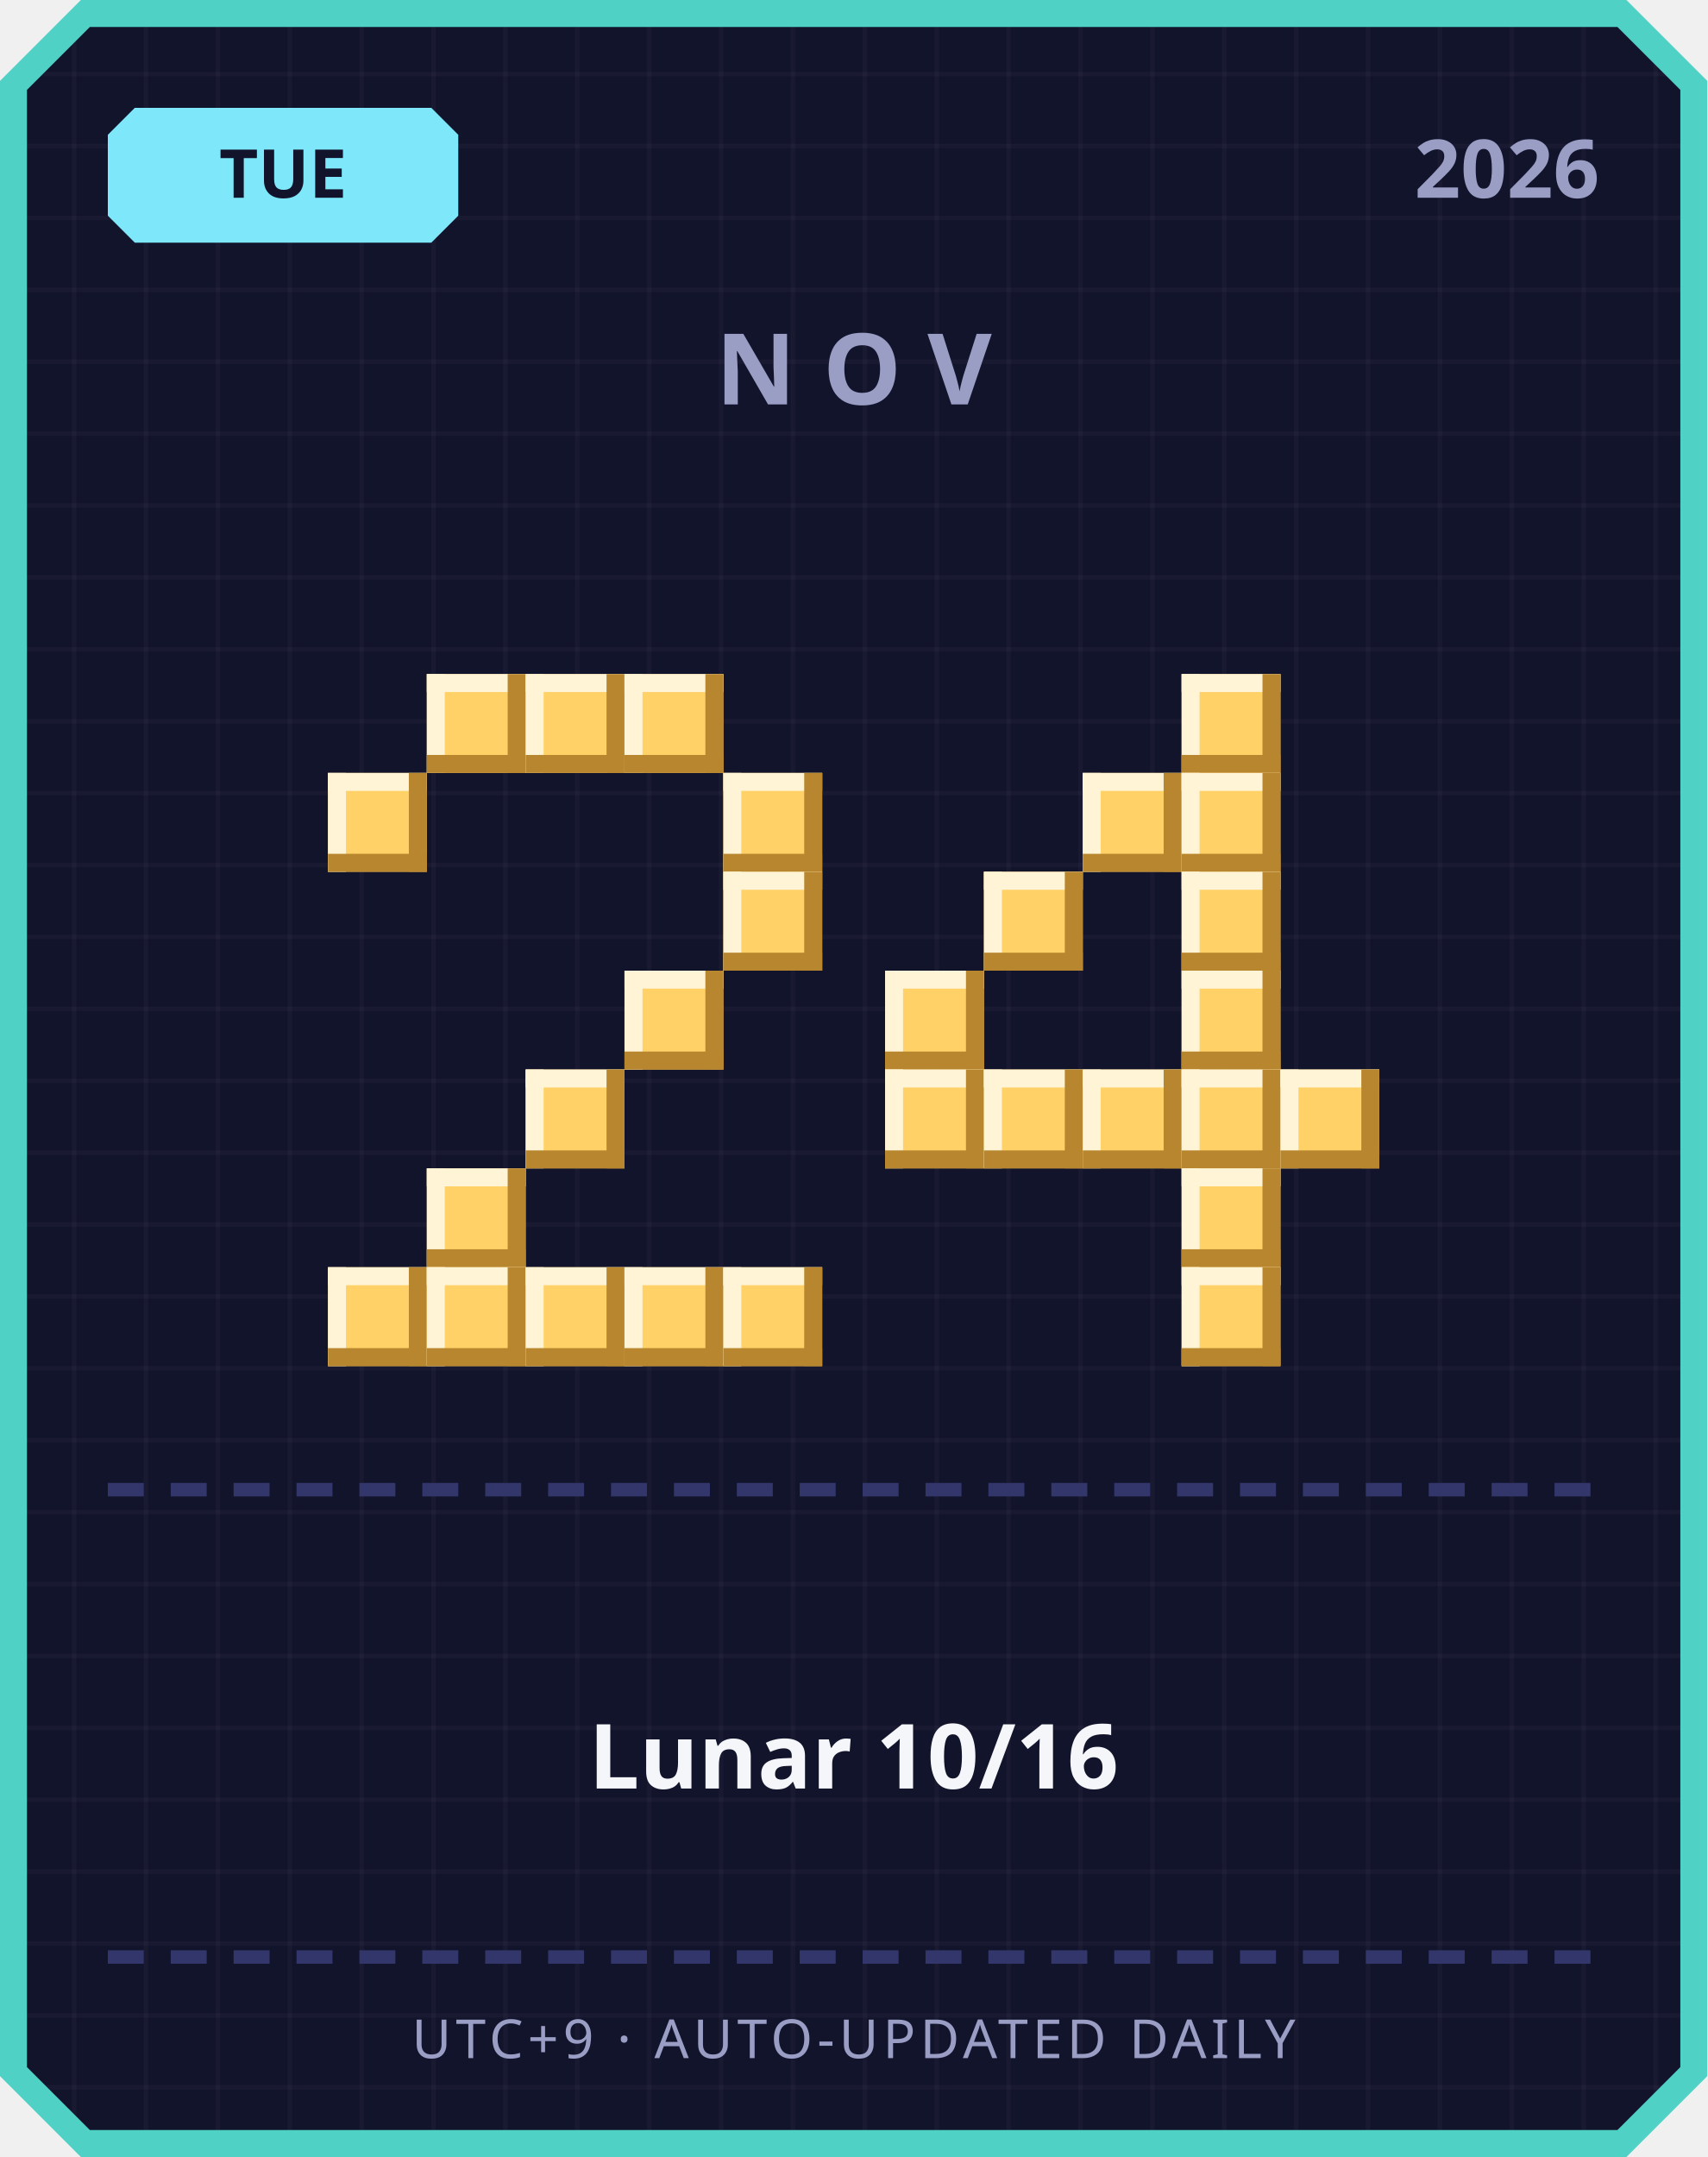
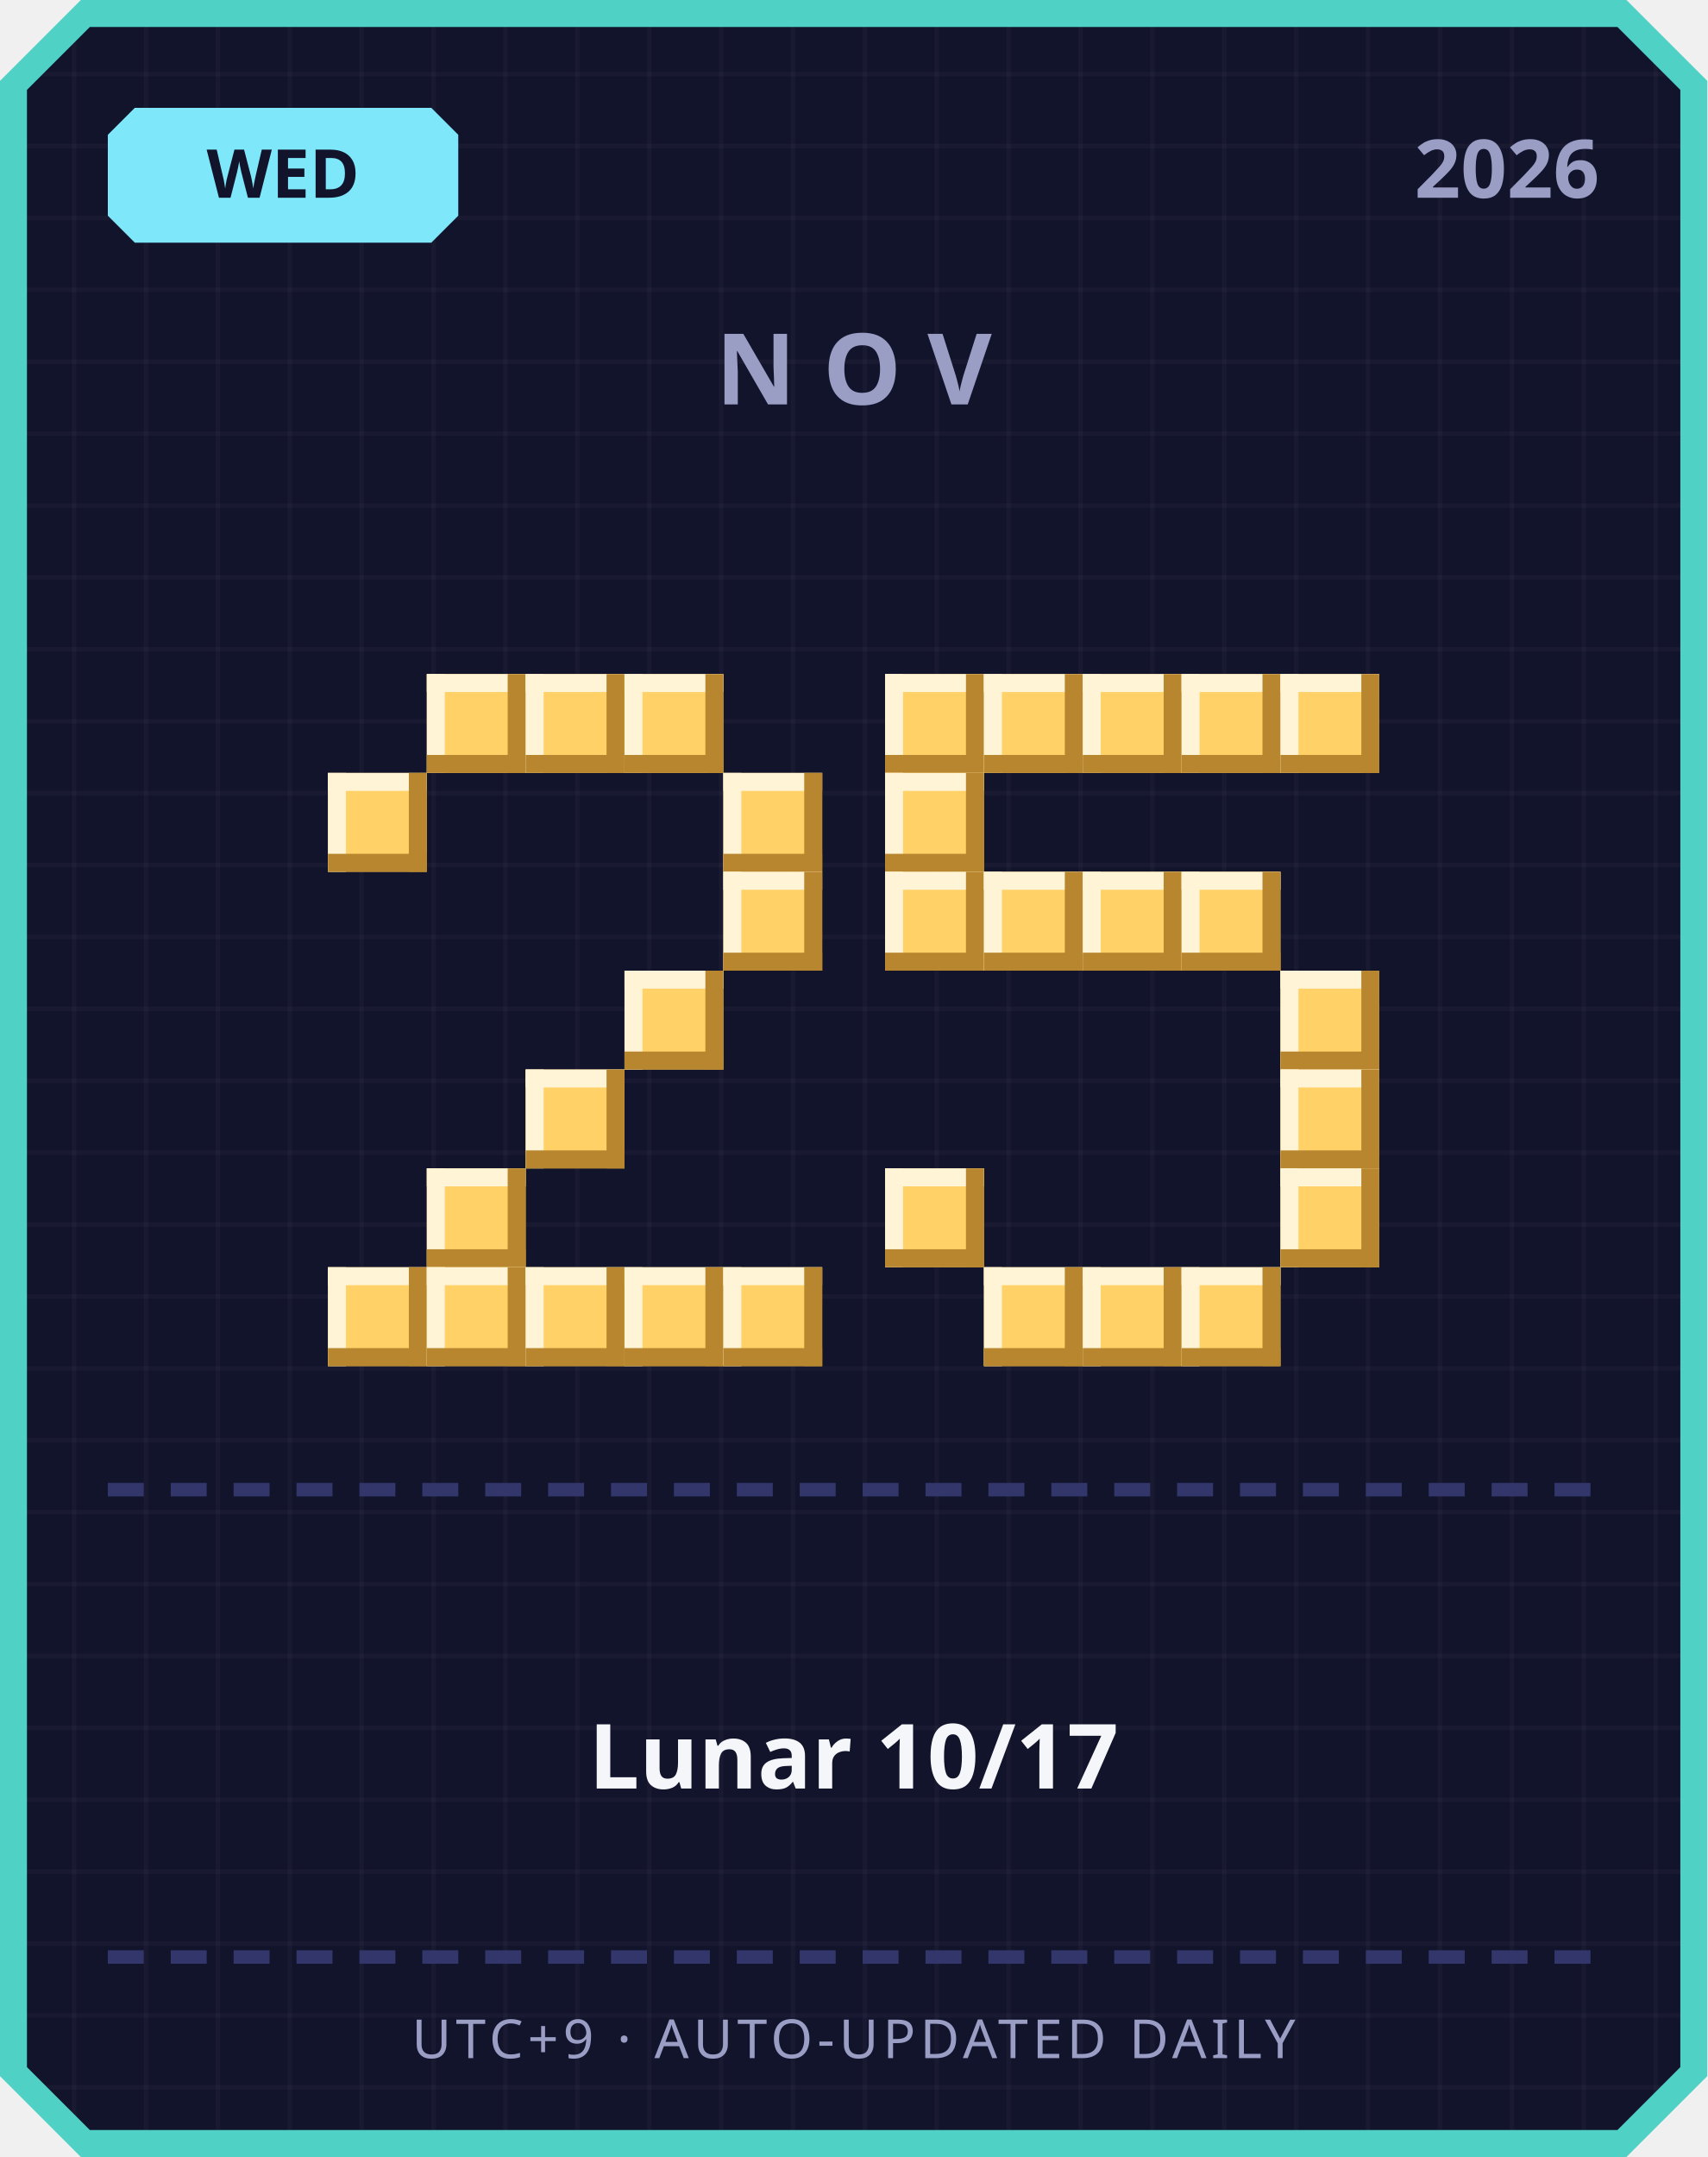
<svg xmlns="http://www.w3.org/2000/svg" width="380" height="480" viewBox="0 0 380 480">
  <defs>
    <pattern id="grid" width="16" height="16" patternUnits="userSpaceOnUse">
      <rect width="16" height="16" fill="#12142b" />
      <rect width="1" height="16" fill="#ffffff" opacity="0.03" />
      <rect width="16" height="1" fill="#ffffff" opacity="0.03" />
    </pattern>
  </defs>
  <path d="M 18,0 L 362,0 L 380,18 L 380,462 L 362,480 L 18,480 L 0,462 L 0,18 Z" fill="#4fd1c5" />
  <path d="M 20,6 L 360,6 L 374,20 L 374,460 L 360,474 L 20,474 L 6,460 L 6,20 Z" fill="url(#grid)" />
  <path d="M 30,24 L 96,24 L 102,30 L 102,48 L 96,54 L 30,54 L 24,48 L 24,30 Z" fill="#7ee8fa" />
-   <text x="63" y="44" text-anchor="middle" font-family="'Segoe UI', sans-serif" font-size="15" font-weight="700" fill="#12142b">TUE</text>
+   <text x="63" y="44" text-anchor="middle" font-family="'Segoe UI', sans-serif" font-size="15" font-weight="700" fill="#12142b">WED</text>
  <text x="356" y="44" text-anchor="end" font-family="'Segoe UI', sans-serif" font-size="18" font-weight="700" fill="#9a9dc4">2026</text>
  <text x="190" y="90" text-anchor="middle" font-family="'Segoe UI', sans-serif" font-size="22" font-weight="700" letter-spacing="6" fill="#9a9dc4">NOV</text>
  <rect x="95" y="150" width="22" height="22" fill="#ffd166" />
  <rect x="95" y="150" width="22" height="4" fill="#fff4d6" />
  <rect x="95" y="150" width="4" height="22" fill="#fff4d6" />
  <rect x="95" y="168" width="22" height="4" fill="#b8862e" />
  <rect x="113" y="150" width="4" height="22" fill="#b8862e" />
  <rect x="117" y="150" width="22" height="22" fill="#ffd166" />
  <rect x="117" y="150" width="22" height="4" fill="#fff4d6" />
  <rect x="117" y="150" width="4" height="22" fill="#fff4d6" />
  <rect x="117" y="168" width="22" height="4" fill="#b8862e" />
  <rect x="135" y="150" width="4" height="22" fill="#b8862e" />
  <rect x="139" y="150" width="22" height="22" fill="#ffd166" />
  <rect x="139" y="150" width="22" height="4" fill="#fff4d6" />
  <rect x="139" y="150" width="4" height="22" fill="#fff4d6" />
  <rect x="139" y="168" width="22" height="4" fill="#b8862e" />
  <rect x="157" y="150" width="4" height="22" fill="#b8862e" />
  <rect x="73" y="172" width="22" height="22" fill="#ffd166" />
  <rect x="73" y="172" width="22" height="4" fill="#fff4d6" />
  <rect x="73" y="172" width="4" height="22" fill="#fff4d6" />
  <rect x="73" y="190" width="22" height="4" fill="#b8862e" />
  <rect x="91" y="172" width="4" height="22" fill="#b8862e" />
  <rect x="161" y="172" width="22" height="22" fill="#ffd166" />
  <rect x="161" y="172" width="22" height="4" fill="#fff4d6" />
  <rect x="161" y="172" width="4" height="22" fill="#fff4d6" />
  <rect x="161" y="190" width="22" height="4" fill="#b8862e" />
  <rect x="179" y="172" width="4" height="22" fill="#b8862e" />
  <rect x="161" y="194" width="22" height="22" fill="#ffd166" />
  <rect x="161" y="194" width="22" height="4" fill="#fff4d6" />
  <rect x="161" y="194" width="4" height="22" fill="#fff4d6" />
  <rect x="161" y="212" width="22" height="4" fill="#b8862e" />
  <rect x="179" y="194" width="4" height="22" fill="#b8862e" />
  <rect x="139" y="216" width="22" height="22" fill="#ffd166" />
  <rect x="139" y="216" width="22" height="4" fill="#fff4d6" />
  <rect x="139" y="216" width="4" height="22" fill="#fff4d6" />
  <rect x="139" y="234" width="22" height="4" fill="#b8862e" />
  <rect x="157" y="216" width="4" height="22" fill="#b8862e" />
  <rect x="117" y="238" width="22" height="22" fill="#ffd166" />
  <rect x="117" y="238" width="22" height="4" fill="#fff4d6" />
  <rect x="117" y="238" width="4" height="22" fill="#fff4d6" />
  <rect x="117" y="256" width="22" height="4" fill="#b8862e" />
  <rect x="135" y="238" width="4" height="22" fill="#b8862e" />
  <rect x="95" y="260" width="22" height="22" fill="#ffd166" />
  <rect x="95" y="260" width="22" height="4" fill="#fff4d6" />
  <rect x="95" y="260" width="4" height="22" fill="#fff4d6" />
  <rect x="95" y="278" width="22" height="4" fill="#b8862e" />
  <rect x="113" y="260" width="4" height="22" fill="#b8862e" />
  <rect x="73" y="282" width="22" height="22" fill="#ffd166" />
  <rect x="73" y="282" width="22" height="4" fill="#fff4d6" />
  <rect x="73" y="282" width="4" height="22" fill="#fff4d6" />
  <rect x="73" y="300" width="22" height="4" fill="#b8862e" />
  <rect x="91" y="282" width="4" height="22" fill="#b8862e" />
  <rect x="95" y="282" width="22" height="22" fill="#ffd166" />
  <rect x="95" y="282" width="22" height="4" fill="#fff4d6" />
  <rect x="95" y="282" width="4" height="22" fill="#fff4d6" />
  <rect x="95" y="300" width="22" height="4" fill="#b8862e" />
  <rect x="113" y="282" width="4" height="22" fill="#b8862e" />
  <rect x="117" y="282" width="22" height="22" fill="#ffd166" />
  <rect x="117" y="282" width="22" height="4" fill="#fff4d6" />
  <rect x="117" y="282" width="4" height="22" fill="#fff4d6" />
  <rect x="117" y="300" width="22" height="4" fill="#b8862e" />
  <rect x="135" y="282" width="4" height="22" fill="#b8862e" />
  <rect x="139" y="282" width="22" height="22" fill="#ffd166" />
  <rect x="139" y="282" width="22" height="4" fill="#fff4d6" />
  <rect x="139" y="282" width="4" height="22" fill="#fff4d6" />
  <rect x="139" y="300" width="22" height="4" fill="#b8862e" />
  <rect x="157" y="282" width="4" height="22" fill="#b8862e" />
  <rect x="161" y="282" width="22" height="22" fill="#ffd166" />
  <rect x="161" y="282" width="22" height="4" fill="#fff4d6" />
  <rect x="161" y="282" width="4" height="22" fill="#fff4d6" />
  <rect x="161" y="300" width="22" height="4" fill="#b8862e" />
  <rect x="179" y="282" width="4" height="22" fill="#b8862e" />
+   <rect x="197" y="150" width="22" height="22" fill="#ffd166" />
+   <rect x="197" y="150" width="22" height="4" fill="#fff4d6" />
+   <rect x="197" y="150" width="4" height="22" fill="#fff4d6" />
+   <rect x="197" y="168" width="22" height="4" fill="#b8862e" />
+   <rect x="215" y="150" width="4" height="22" fill="#b8862e" />
+   <rect x="219" y="150" width="22" height="22" fill="#ffd166" />
+   <rect x="219" y="150" width="22" height="4" fill="#fff4d6" />
+   <rect x="219" y="150" width="4" height="22" fill="#fff4d6" />
+   <rect x="219" y="168" width="22" height="4" fill="#b8862e" />
+   <rect x="237" y="150" width="4" height="22" fill="#b8862e" />
+   <rect x="241" y="150" width="22" height="22" fill="#ffd166" />
+   <rect x="241" y="150" width="22" height="4" fill="#fff4d6" />
+   <rect x="241" y="150" width="4" height="22" fill="#fff4d6" />
+   <rect x="241" y="168" width="22" height="4" fill="#b8862e" />
+   <rect x="259" y="150" width="4" height="22" fill="#b8862e" />
  <rect x="263" y="150" width="22" height="22" fill="#ffd166" />
  <rect x="263" y="150" width="22" height="4" fill="#fff4d6" />
  <rect x="263" y="150" width="4" height="22" fill="#fff4d6" />
  <rect x="263" y="168" width="22" height="4" fill="#b8862e" />
  <rect x="281" y="150" width="4" height="22" fill="#b8862e" />
-   <rect x="241" y="172" width="22" height="22" fill="#ffd166" />
-   <rect x="241" y="172" width="22" height="4" fill="#fff4d6" />
-   <rect x="241" y="172" width="4" height="22" fill="#fff4d6" />
-   <rect x="241" y="190" width="22" height="4" fill="#b8862e" />
-   <rect x="259" y="172" width="4" height="22" fill="#b8862e" />
-   <rect x="263" y="172" width="22" height="22" fill="#ffd166" />
-   <rect x="263" y="172" width="22" height="4" fill="#fff4d6" />
-   <rect x="263" y="172" width="4" height="22" fill="#fff4d6" />
-   <rect x="263" y="190" width="22" height="4" fill="#b8862e" />
-   <rect x="281" y="172" width="4" height="22" fill="#b8862e" />
+   <rect x="285" y="150" width="22" height="22" fill="#ffd166" />
+   <rect x="285" y="150" width="22" height="4" fill="#fff4d6" />
+   <rect x="285" y="150" width="4" height="22" fill="#fff4d6" />
+   <rect x="285" y="168" width="22" height="4" fill="#b8862e" />
+   <rect x="303" y="150" width="4" height="22" fill="#b8862e" />
+   <rect x="197" y="172" width="22" height="22" fill="#ffd166" />
+   <rect x="197" y="172" width="22" height="4" fill="#fff4d6" />
+   <rect x="197" y="172" width="4" height="22" fill="#fff4d6" />
+   <rect x="197" y="190" width="22" height="4" fill="#b8862e" />
+   <rect x="215" y="172" width="4" height="22" fill="#b8862e" />
+   <rect x="197" y="194" width="22" height="22" fill="#ffd166" />
+   <rect x="197" y="194" width="22" height="4" fill="#fff4d6" />
+   <rect x="197" y="194" width="4" height="22" fill="#fff4d6" />
+   <rect x="197" y="212" width="22" height="4" fill="#b8862e" />
+   <rect x="215" y="194" width="4" height="22" fill="#b8862e" />
  <rect x="219" y="194" width="22" height="22" fill="#ffd166" />
  <rect x="219" y="194" width="22" height="4" fill="#fff4d6" />
  <rect x="219" y="194" width="4" height="22" fill="#fff4d6" />
  <rect x="219" y="212" width="22" height="4" fill="#b8862e" />
  <rect x="237" y="194" width="4" height="22" fill="#b8862e" />
+   <rect x="241" y="194" width="22" height="22" fill="#ffd166" />
+   <rect x="241" y="194" width="22" height="4" fill="#fff4d6" />
+   <rect x="241" y="194" width="4" height="22" fill="#fff4d6" />
+   <rect x="241" y="212" width="22" height="4" fill="#b8862e" />
+   <rect x="259" y="194" width="4" height="22" fill="#b8862e" />
  <rect x="263" y="194" width="22" height="22" fill="#ffd166" />
  <rect x="263" y="194" width="22" height="4" fill="#fff4d6" />
  <rect x="263" y="194" width="4" height="22" fill="#fff4d6" />
  <rect x="263" y="212" width="22" height="4" fill="#b8862e" />
  <rect x="281" y="194" width="4" height="22" fill="#b8862e" />
-   <rect x="197" y="216" width="22" height="22" fill="#ffd166" />
-   <rect x="197" y="216" width="22" height="4" fill="#fff4d6" />
-   <rect x="197" y="216" width="4" height="22" fill="#fff4d6" />
-   <rect x="197" y="234" width="22" height="4" fill="#b8862e" />
-   <rect x="215" y="216" width="4" height="22" fill="#b8862e" />
-   <rect x="263" y="216" width="22" height="22" fill="#ffd166" />
-   <rect x="263" y="216" width="22" height="4" fill="#fff4d6" />
-   <rect x="263" y="216" width="4" height="22" fill="#fff4d6" />
-   <rect x="263" y="234" width="22" height="4" fill="#b8862e" />
-   <rect x="281" y="216" width="4" height="22" fill="#b8862e" />
-   <rect x="197" y="238" width="22" height="22" fill="#ffd166" />
-   <rect x="197" y="238" width="22" height="4" fill="#fff4d6" />
-   <rect x="197" y="238" width="4" height="22" fill="#fff4d6" />
-   <rect x="197" y="256" width="22" height="4" fill="#b8862e" />
-   <rect x="215" y="238" width="4" height="22" fill="#b8862e" />
-   <rect x="219" y="238" width="22" height="22" fill="#ffd166" />
-   <rect x="219" y="238" width="22" height="4" fill="#fff4d6" />
-   <rect x="219" y="238" width="4" height="22" fill="#fff4d6" />
-   <rect x="219" y="256" width="22" height="4" fill="#b8862e" />
-   <rect x="237" y="238" width="4" height="22" fill="#b8862e" />
-   <rect x="241" y="238" width="22" height="22" fill="#ffd166" />
-   <rect x="241" y="238" width="22" height="4" fill="#fff4d6" />
-   <rect x="241" y="238" width="4" height="22" fill="#fff4d6" />
-   <rect x="241" y="256" width="22" height="4" fill="#b8862e" />
-   <rect x="259" y="238" width="4" height="22" fill="#b8862e" />
-   <rect x="263" y="238" width="22" height="22" fill="#ffd166" />
-   <rect x="263" y="238" width="22" height="4" fill="#fff4d6" />
-   <rect x="263" y="238" width="4" height="22" fill="#fff4d6" />
-   <rect x="263" y="256" width="22" height="4" fill="#b8862e" />
-   <rect x="281" y="238" width="4" height="22" fill="#b8862e" />
+   <rect x="285" y="216" width="22" height="22" fill="#ffd166" />
+   <rect x="285" y="216" width="22" height="4" fill="#fff4d6" />
+   <rect x="285" y="216" width="4" height="22" fill="#fff4d6" />
+   <rect x="285" y="234" width="22" height="4" fill="#b8862e" />
+   <rect x="303" y="216" width="4" height="22" fill="#b8862e" />
  <rect x="285" y="238" width="22" height="22" fill="#ffd166" />
  <rect x="285" y="238" width="22" height="4" fill="#fff4d6" />
  <rect x="285" y="238" width="4" height="22" fill="#fff4d6" />
  <rect x="285" y="256" width="22" height="4" fill="#b8862e" />
  <rect x="303" y="238" width="4" height="22" fill="#b8862e" />
-   <rect x="263" y="260" width="22" height="22" fill="#ffd166" />
-   <rect x="263" y="260" width="22" height="4" fill="#fff4d6" />
-   <rect x="263" y="260" width="4" height="22" fill="#fff4d6" />
-   <rect x="263" y="278" width="22" height="4" fill="#b8862e" />
-   <rect x="281" y="260" width="4" height="22" fill="#b8862e" />
+   <rect x="197" y="260" width="22" height="22" fill="#ffd166" />
+   <rect x="197" y="260" width="22" height="4" fill="#fff4d6" />
+   <rect x="197" y="260" width="4" height="22" fill="#fff4d6" />
+   <rect x="197" y="278" width="22" height="4" fill="#b8862e" />
+   <rect x="215" y="260" width="4" height="22" fill="#b8862e" />
+   <rect x="285" y="260" width="22" height="22" fill="#ffd166" />
+   <rect x="285" y="260" width="22" height="4" fill="#fff4d6" />
+   <rect x="285" y="260" width="4" height="22" fill="#fff4d6" />
+   <rect x="285" y="278" width="22" height="4" fill="#b8862e" />
+   <rect x="303" y="260" width="4" height="22" fill="#b8862e" />
+   <rect x="219" y="282" width="22" height="22" fill="#ffd166" />
+   <rect x="219" y="282" width="22" height="4" fill="#fff4d6" />
+   <rect x="219" y="282" width="4" height="22" fill="#fff4d6" />
+   <rect x="219" y="300" width="22" height="4" fill="#b8862e" />
+   <rect x="237" y="282" width="4" height="22" fill="#b8862e" />
+   <rect x="241" y="282" width="22" height="22" fill="#ffd166" />
+   <rect x="241" y="282" width="22" height="4" fill="#fff4d6" />
+   <rect x="241" y="282" width="4" height="22" fill="#fff4d6" />
+   <rect x="241" y="300" width="22" height="4" fill="#b8862e" />
+   <rect x="259" y="282" width="4" height="22" fill="#b8862e" />
  <rect x="263" y="282" width="22" height="22" fill="#ffd166" />
  <rect x="263" y="282" width="22" height="4" fill="#fff4d6" />
  <rect x="263" y="282" width="4" height="22" fill="#fff4d6" />
  <rect x="263" y="300" width="22" height="4" fill="#b8862e" />
  <rect x="281" y="282" width="4" height="22" fill="#b8862e" />
  <rect x="24" y="330" width="8" height="3" fill="#33366b" />
  <rect x="38" y="330" width="8" height="3" fill="#33366b" />
  <rect x="52" y="330" width="8" height="3" fill="#33366b" />
  <rect x="66" y="330" width="8" height="3" fill="#33366b" />
  <rect x="80" y="330" width="8" height="3" fill="#33366b" />
  <rect x="94" y="330" width="8" height="3" fill="#33366b" />
  <rect x="108" y="330" width="8" height="3" fill="#33366b" />
  <rect x="122" y="330" width="8" height="3" fill="#33366b" />
  <rect x="136" y="330" width="8" height="3" fill="#33366b" />
  <rect x="150" y="330" width="8" height="3" fill="#33366b" />
  <rect x="164" y="330" width="8" height="3" fill="#33366b" />
  <rect x="178" y="330" width="8" height="3" fill="#33366b" />
  <rect x="192" y="330" width="8" height="3" fill="#33366b" />
  <rect x="206" y="330" width="8" height="3" fill="#33366b" />
  <rect x="220" y="330" width="8" height="3" fill="#33366b" />
  <rect x="234" y="330" width="8" height="3" fill="#33366b" />
  <rect x="248" y="330" width="8" height="3" fill="#33366b" />
  <rect x="262" y="330" width="8" height="3" fill="#33366b" />
  <rect x="276" y="330" width="8" height="3" fill="#33366b" />
  <rect x="290" y="330" width="8" height="3" fill="#33366b" />
  <rect x="304" y="330" width="8" height="3" fill="#33366b" />
  <rect x="318" y="330" width="8" height="3" fill="#33366b" />
  <rect x="332" y="330" width="8" height="3" fill="#33366b" />
  <rect x="346" y="330" width="8" height="3" fill="#33366b" />
-   <text x="190" y="398" text-anchor="middle" font-family="'Segoe UI', 'Microsoft JhengHei', sans-serif" font-size="20" font-weight="700" fill="#f5f6fa">Lunar 10/16</text>
+   <text x="190" y="398" text-anchor="middle" font-family="'Segoe UI', 'Microsoft JhengHei', sans-serif" font-size="20" font-weight="700" fill="#f5f6fa">Lunar 10/17</text>
  <rect x="24" y="434" width="8" height="3" fill="#33366b" />
  <rect x="38" y="434" width="8" height="3" fill="#33366b" />
  <rect x="52" y="434" width="8" height="3" fill="#33366b" />
  <rect x="66" y="434" width="8" height="3" fill="#33366b" />
  <rect x="80" y="434" width="8" height="3" fill="#33366b" />
  <rect x="94" y="434" width="8" height="3" fill="#33366b" />
  <rect x="108" y="434" width="8" height="3" fill="#33366b" />
  <rect x="122" y="434" width="8" height="3" fill="#33366b" />
  <rect x="136" y="434" width="8" height="3" fill="#33366b" />
  <rect x="150" y="434" width="8" height="3" fill="#33366b" />
  <rect x="164" y="434" width="8" height="3" fill="#33366b" />
  <rect x="178" y="434" width="8" height="3" fill="#33366b" />
  <rect x="192" y="434" width="8" height="3" fill="#33366b" />
  <rect x="206" y="434" width="8" height="3" fill="#33366b" />
  <rect x="220" y="434" width="8" height="3" fill="#33366b" />
  <rect x="234" y="434" width="8" height="3" fill="#33366b" />
  <rect x="248" y="434" width="8" height="3" fill="#33366b" />
  <rect x="262" y="434" width="8" height="3" fill="#33366b" />
  <rect x="276" y="434" width="8" height="3" fill="#33366b" />
  <rect x="290" y="434" width="8" height="3" fill="#33366b" />
  <rect x="304" y="434" width="8" height="3" fill="#33366b" />
  <rect x="318" y="434" width="8" height="3" fill="#33366b" />
  <rect x="332" y="434" width="8" height="3" fill="#33366b" />
  <rect x="346" y="434" width="8" height="3" fill="#33366b" />
  <text x="190" y="458" text-anchor="middle" font-family="'Segoe UI', sans-serif" font-size="12" letter-spacing="1" fill="#9a9dc4">UTC+9 · AUTO-UPDATED DAILY</text>
</svg>
